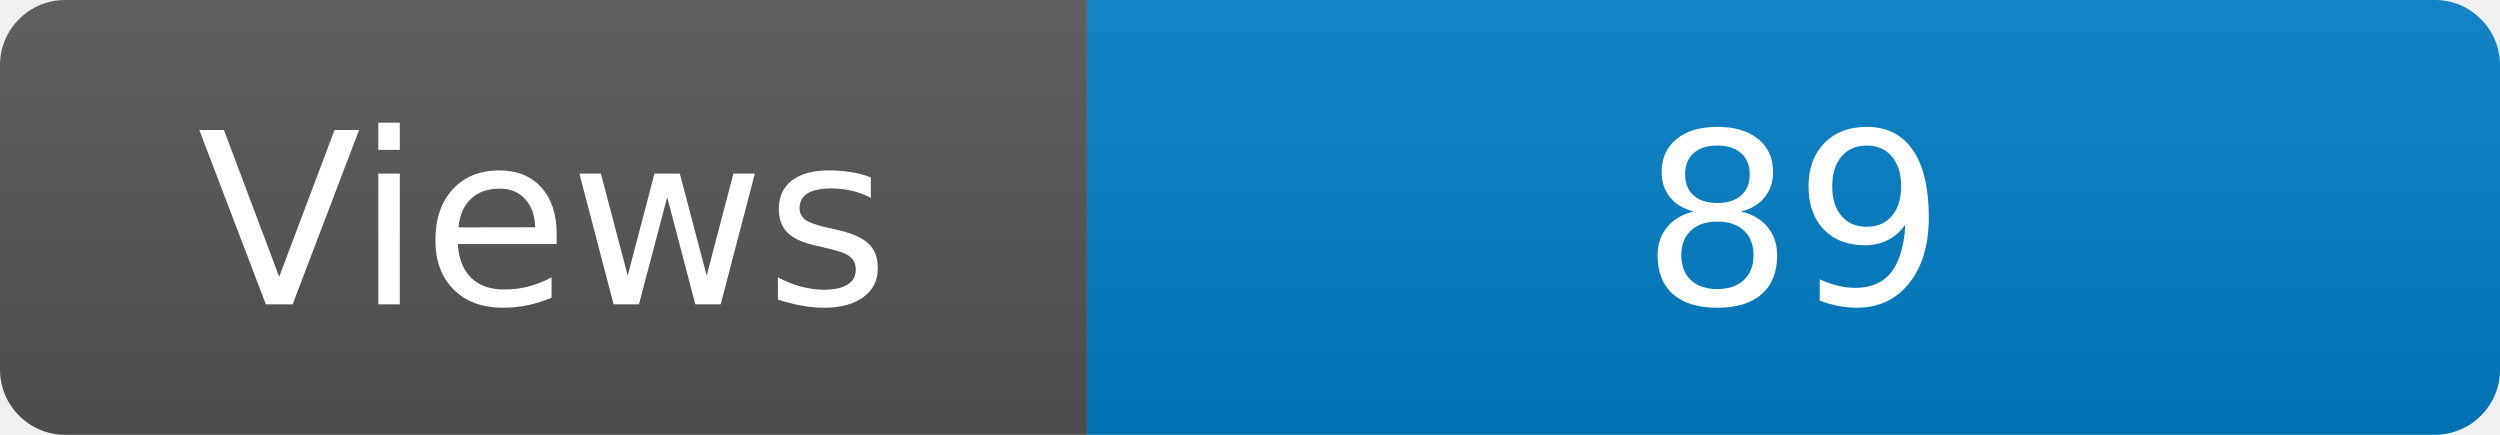
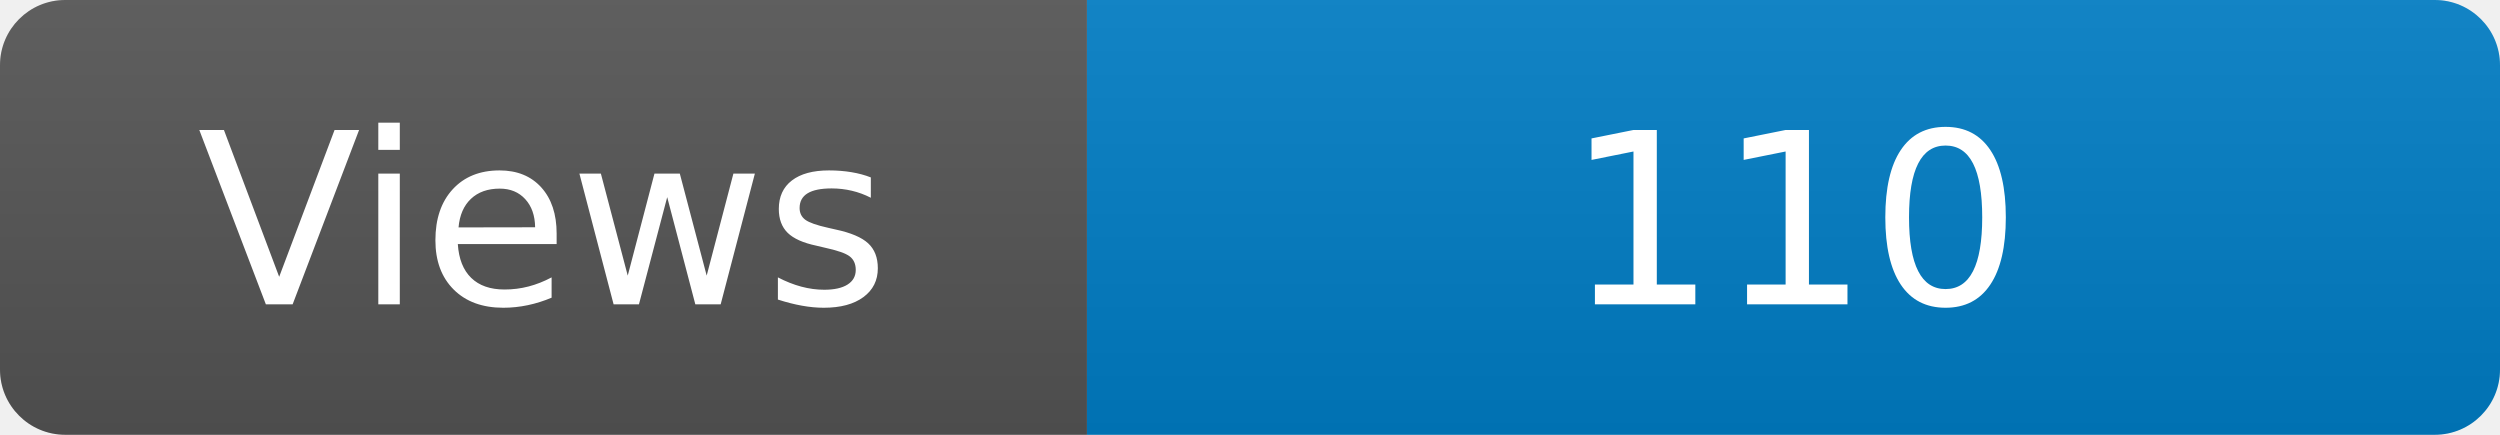
<svg xmlns="http://www.w3.org/2000/svg" width="115" height="20" role="img" aria-label="Maintained?: yes">
  <linearGradient id="s" x2="0" y2="100%">
    <stop offset="0" stop-color="#bbb" stop-opacity=".1" />
    <stop offset="1" stop-opacity=".1" />
  </linearGradient>
  <clipPath id="r">
    <rect width="115" height="20" rx="3" fill="#fff" />
  </clipPath>
  <g clip-path="url(#r)">
    <rect width="50" height="20" fill="#555" />
    <rect x="50" width="160" height="20" fill="#007ec6" />
    <rect width="115" height="20" fill="url(#s)" />
  </g>
  <g fill="#fff" text-anchor="middle" font-family="Verdana,Geneva,DejaVu Sans,sans-serif" font-size="110">
    <text x="250" y="140" transform="scale(.1)" fill="#fff">Views</text>
-     <text x="825" y="140" transform="scale(.1)" fill="#fff">89</text>
+     <text x="825" y="140" transform="scale(.1)" fill="#fff">110</text>
  </g>
</svg>
